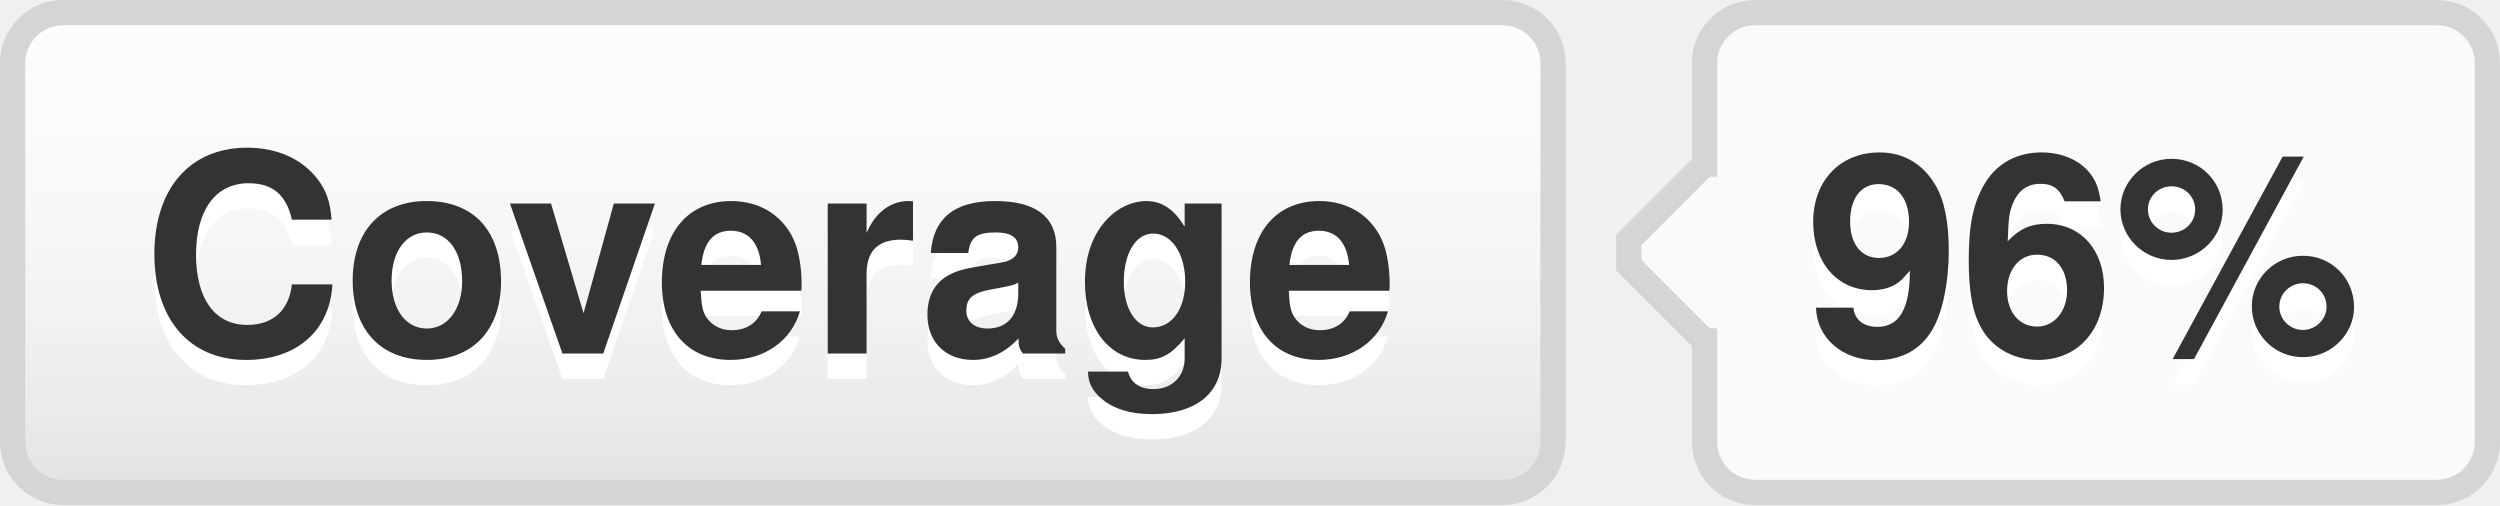
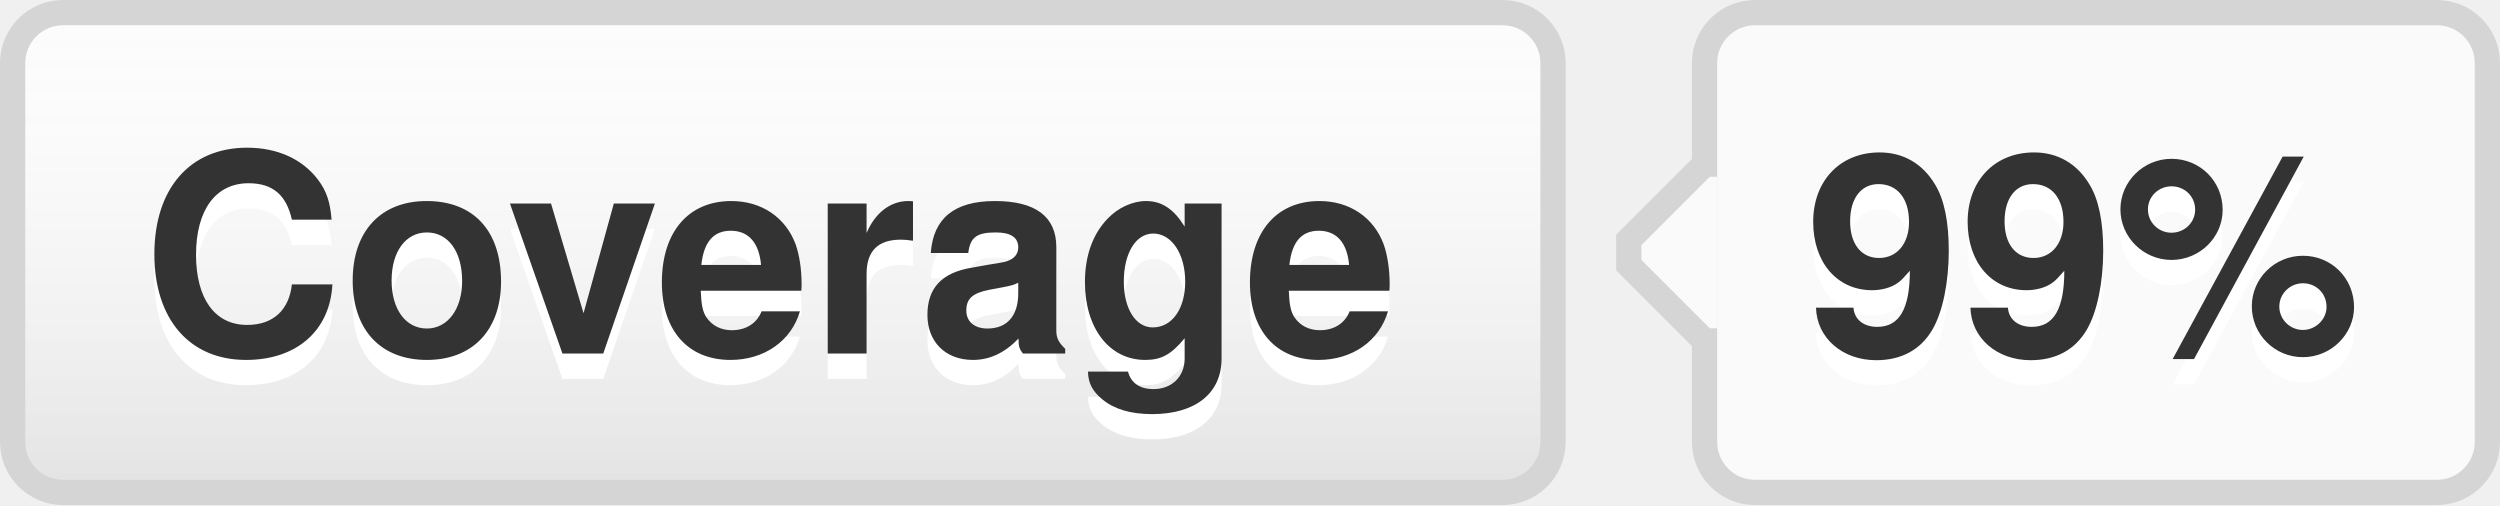
- <svg xmlns="http://www.w3.org/2000/svg" width="99" height="20" role="img" aria-label="Coverage: 96%">
+ <svg xmlns="http://www.w3.org/2000/svg" width="99" height="20" role="img" aria-label="Coverage: 99%">
  <style>a:hover #llink{fill:url(#b);stroke:#ccc}a:hover #rlink{fill:#4183c4}</style>
  <linearGradient id="a" x2="0" y2="100%">
    <stop offset="0" stop-color="#fcfcfc" stop-opacity="0" />
    <stop offset="1" stop-opacity=".1" />
  </linearGradient>
  <linearGradient id="b" x2="0" y2="100%">
    <stop offset="0" stop-color="#ccc" stop-opacity=".1" />
    <stop offset="1" stop-opacity=".1" />
  </linearGradient>
  <g stroke="#d5d5d5">
    <rect stroke="none" fill="#fcfcfc" x="0.5" y="0.5" width="61" height="19" rx="2" />
    <rect x="67.5" y="0.5" width="31" height="19" rx="2" fill="#fafafa" />
    <rect x="67" y="7.5" width="0.5" height="5" stroke="#fafafa" />
    <path d="M67.5 6.5 l-3 3v1 l3 3" stroke="d5d5d5" fill="#fafafa" />
  </g>
  <g aria-hidden="true" fill="#333" text-anchor="middle" font-family="Helvetica Neue,Helvetica,Arial,sans-serif" text-rendering="geometricPrecision" font-weight="700" font-size="110px" line-height="14px">
    <rect id="llink" stroke="#d5d5d5" fill="url(#a)" x=".5" y=".5" width="61" height="19" rx="2" />
    <text aria-hidden="true" x="305" y="150" fill="#fff" transform="scale(.1)" textLength="510">Coverage</text>
    <text x="305" y="140" transform="scale(.1)" textLength="510">Coverage</text>
-     <text aria-hidden="true" x="825" y="150" fill="#fff" transform="scale(.1)" textLength="230">96%</text>
-     <text id="rlink" x="825" y="140" transform="scale(.1)" textLength="230">96%</text>
+     <text aria-hidden="true" x="825" y="150" fill="#fff" transform="scale(.1)" textLength="230">99%</text>
+     <text id="rlink" x="825" y="140" transform="scale(.1)" textLength="230">99%</text>
  </g>
</svg>
